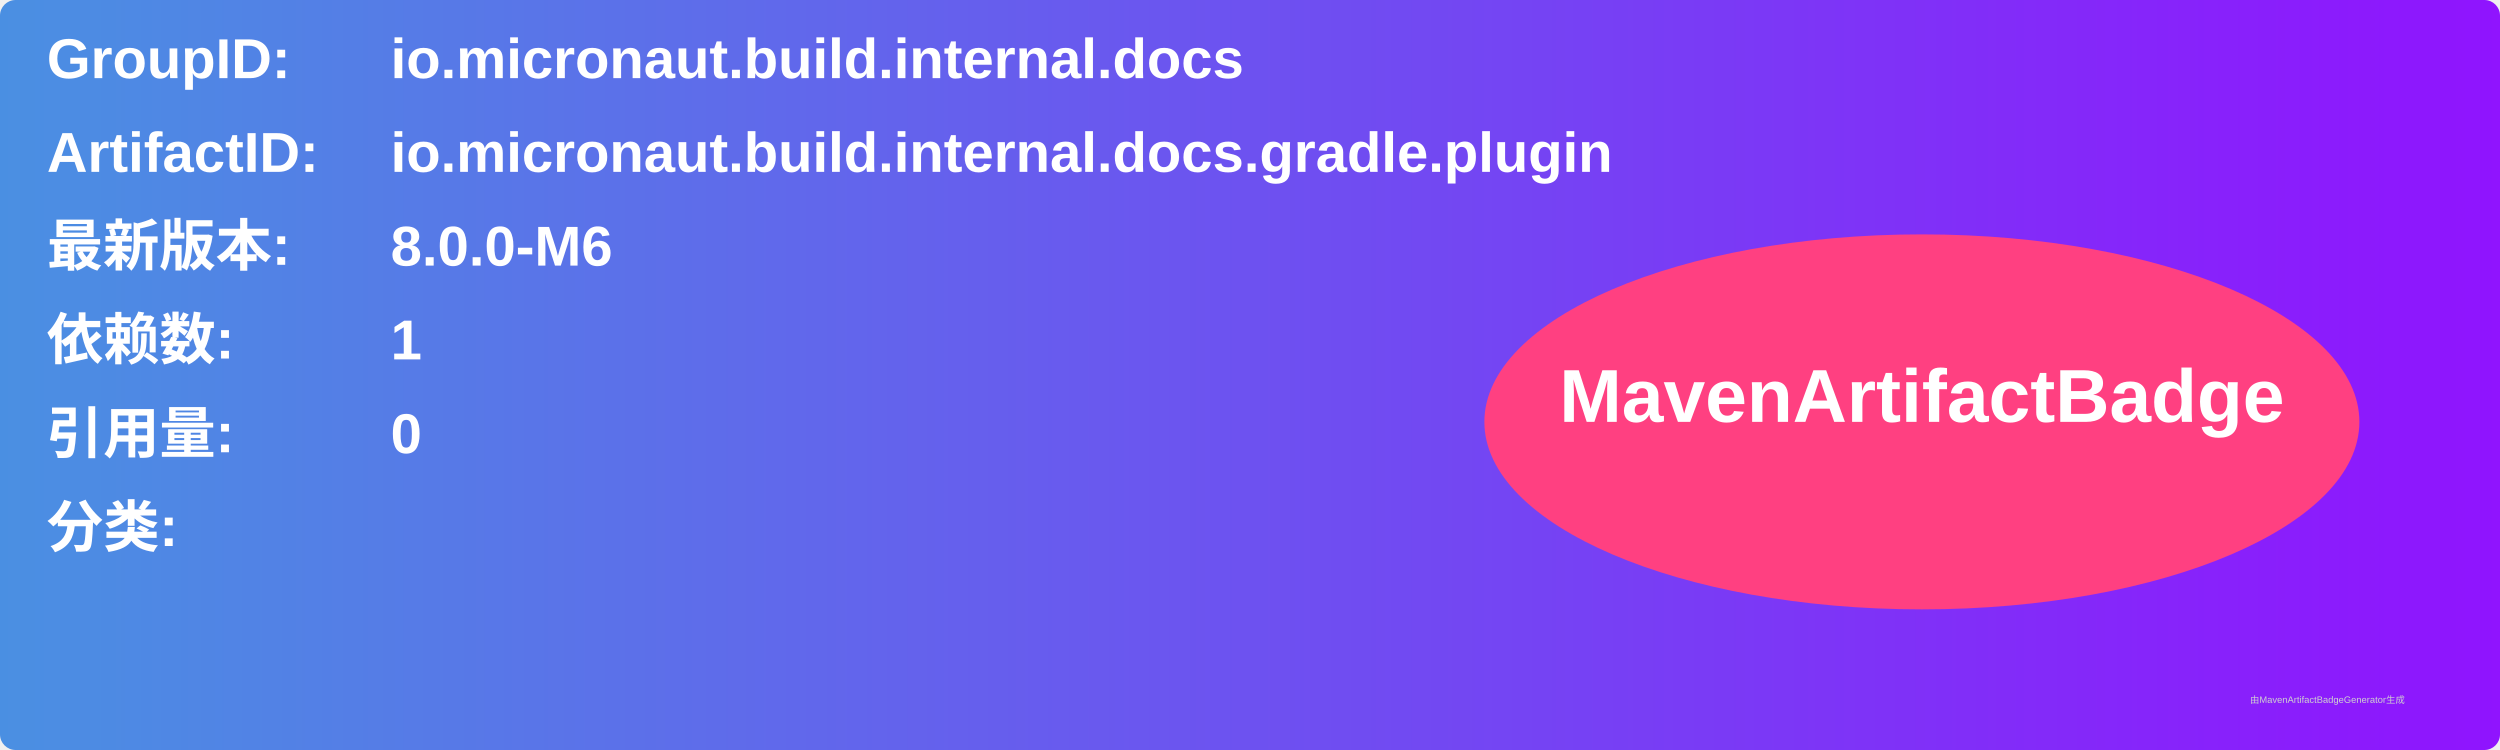
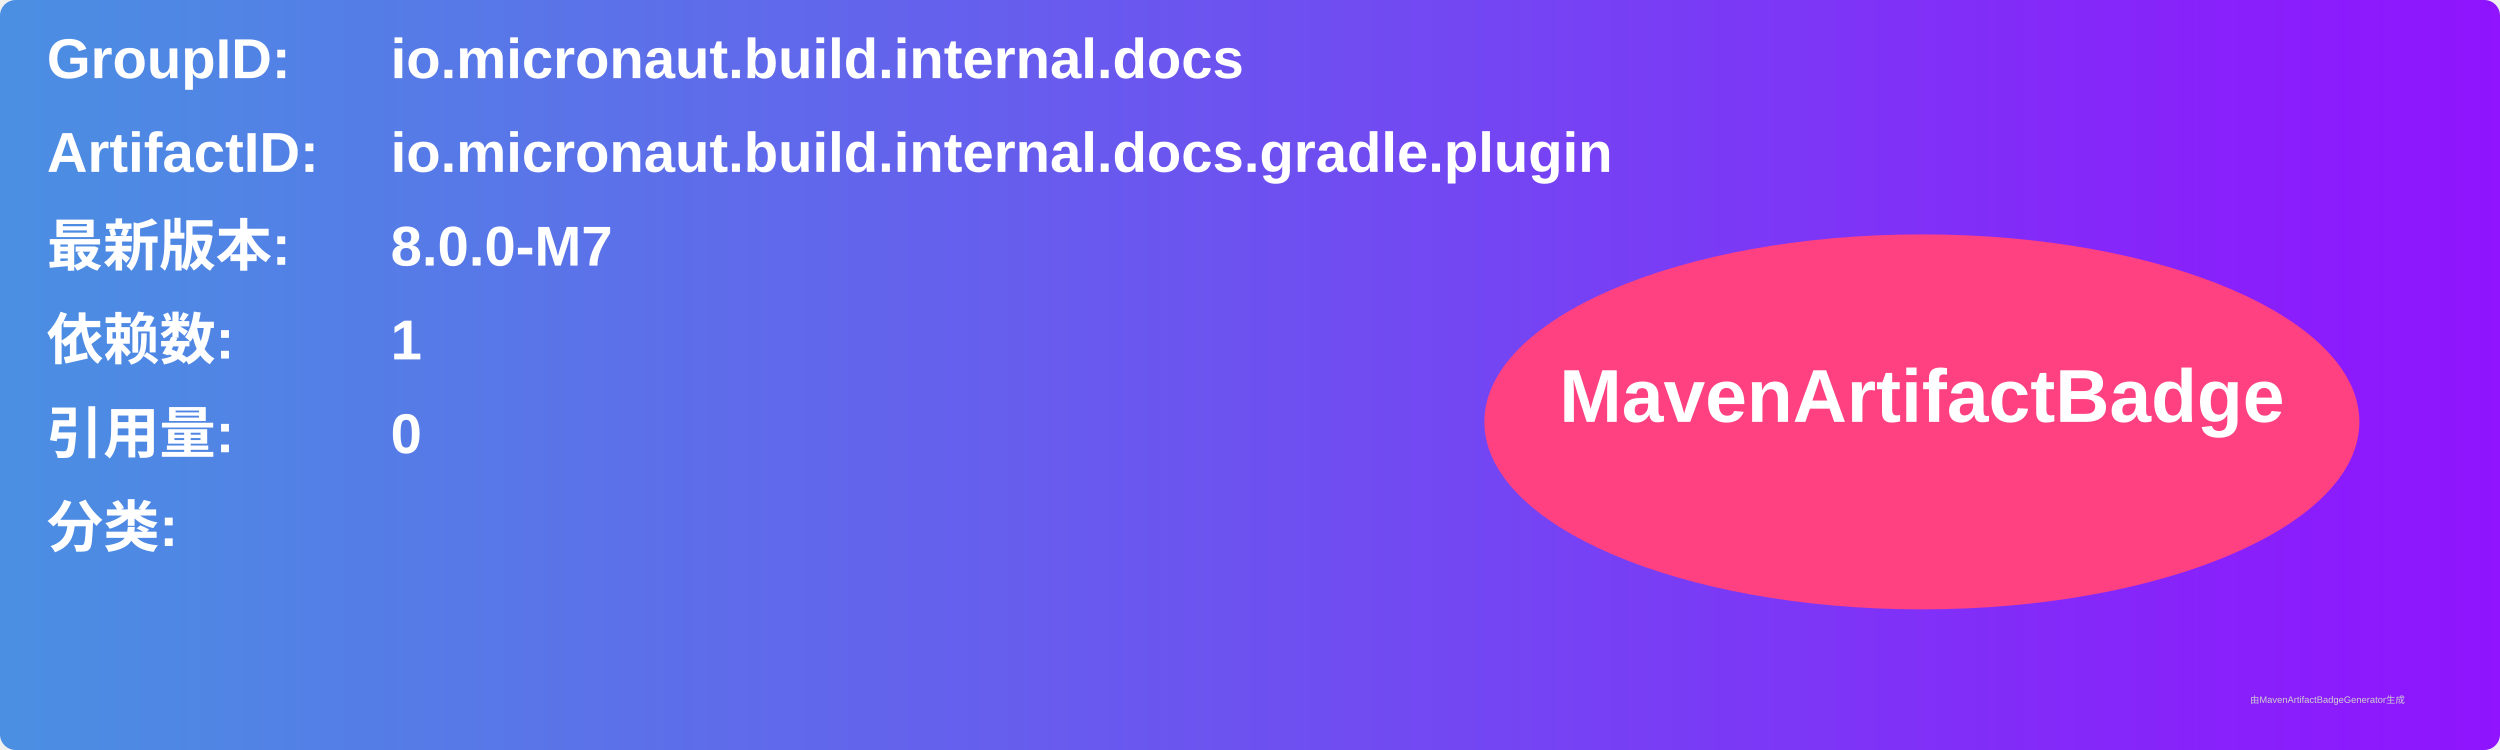
<svg xmlns="http://www.w3.org/2000/svg" width="800" height="240" viewBox="0 0 800 240">
  <linearGradient id="grad" x1="0%" y1="0%" x2="100%" y2="0%">
    <stop offset="0%" stop-color="#4a90e2" />
    <stop offset="100%" stop-color="#9013fe" />
  </linearGradient>
  <rect width="100%" height="100%" rx="5" ry="5" fill="url(#grad)" />
  <g transform="translate(15, 15)">
    <text x="0" y="10" font-family="Arial" font-size="18" fill="white" font-weight="bold" width="260">GroupID:</text>
    <text x="110" y="10" font-family="Arial" font-size="18" fill="white" font-weight="bold" width="460">io.micronaut.build.internal.docs</text>
    <text x="0" y="40" font-family="Arial" font-size="18" fill="white" font-weight="bold" width="260">ArtifactID:</text>
    <text x="110" y="40" font-family="Arial" font-size="18" fill="white" font-weight="bold" width="460">io.micronaut.build.internal.docs.gradle.plugin</text>
    <text x="0" y="70" font-family="Arial" font-size="18" fill="white" font-weight="bold">最新版本:</text>
    <text x="110" y="70" font-family="Arial" font-size="18" fill="white" font-weight="bold">
-       <tspan font-weight="bold">8.0.0-M6</tspan>
+       <tspan font-weight="bold">8.0.0-M7</tspan>
    </text>
    <text x="0" y="100" font-family="Arial" font-size="18" fill="white" font-weight="bold">依赖数: </text>
    <text x="110" y="100" font-family="Arial" font-size="18" fill="white">
      <tspan font-weight="bold">1</tspan>
    </text>
    <text x="0" y="130" font-family="Arial" font-size="18" fill="white" font-weight="bold">引用量: </text>
    <text x="110" y="130" font-family="Arial" font-size="18" fill="white">
      <tspan font-weight="bold">0</tspan>
    </text>
    <text x="0" y="160" font-family="Arial" font-size="18" fill="white" font-weight="bold">分类:</text>
    <text x="10" y="190" font-family="Arial" font-size="10" fill="white">
      <tspan font-weight="bold" />
    </text>
    <ellipse cx="600" cy="120" rx="140" ry="60" fill="#ff4081" />
    <text x="600" y="120" text-anchor="middle" font-family="Arial" font-size="24" fill="white" font-weight="bold">MavenArtifactBadge</text>
  </g>
  <text x="720" y="225" font-family="Arial" font-size="3" fill="#d0d0d0">由MavenArtifactBadgeGenerator生成</text>
</svg>
